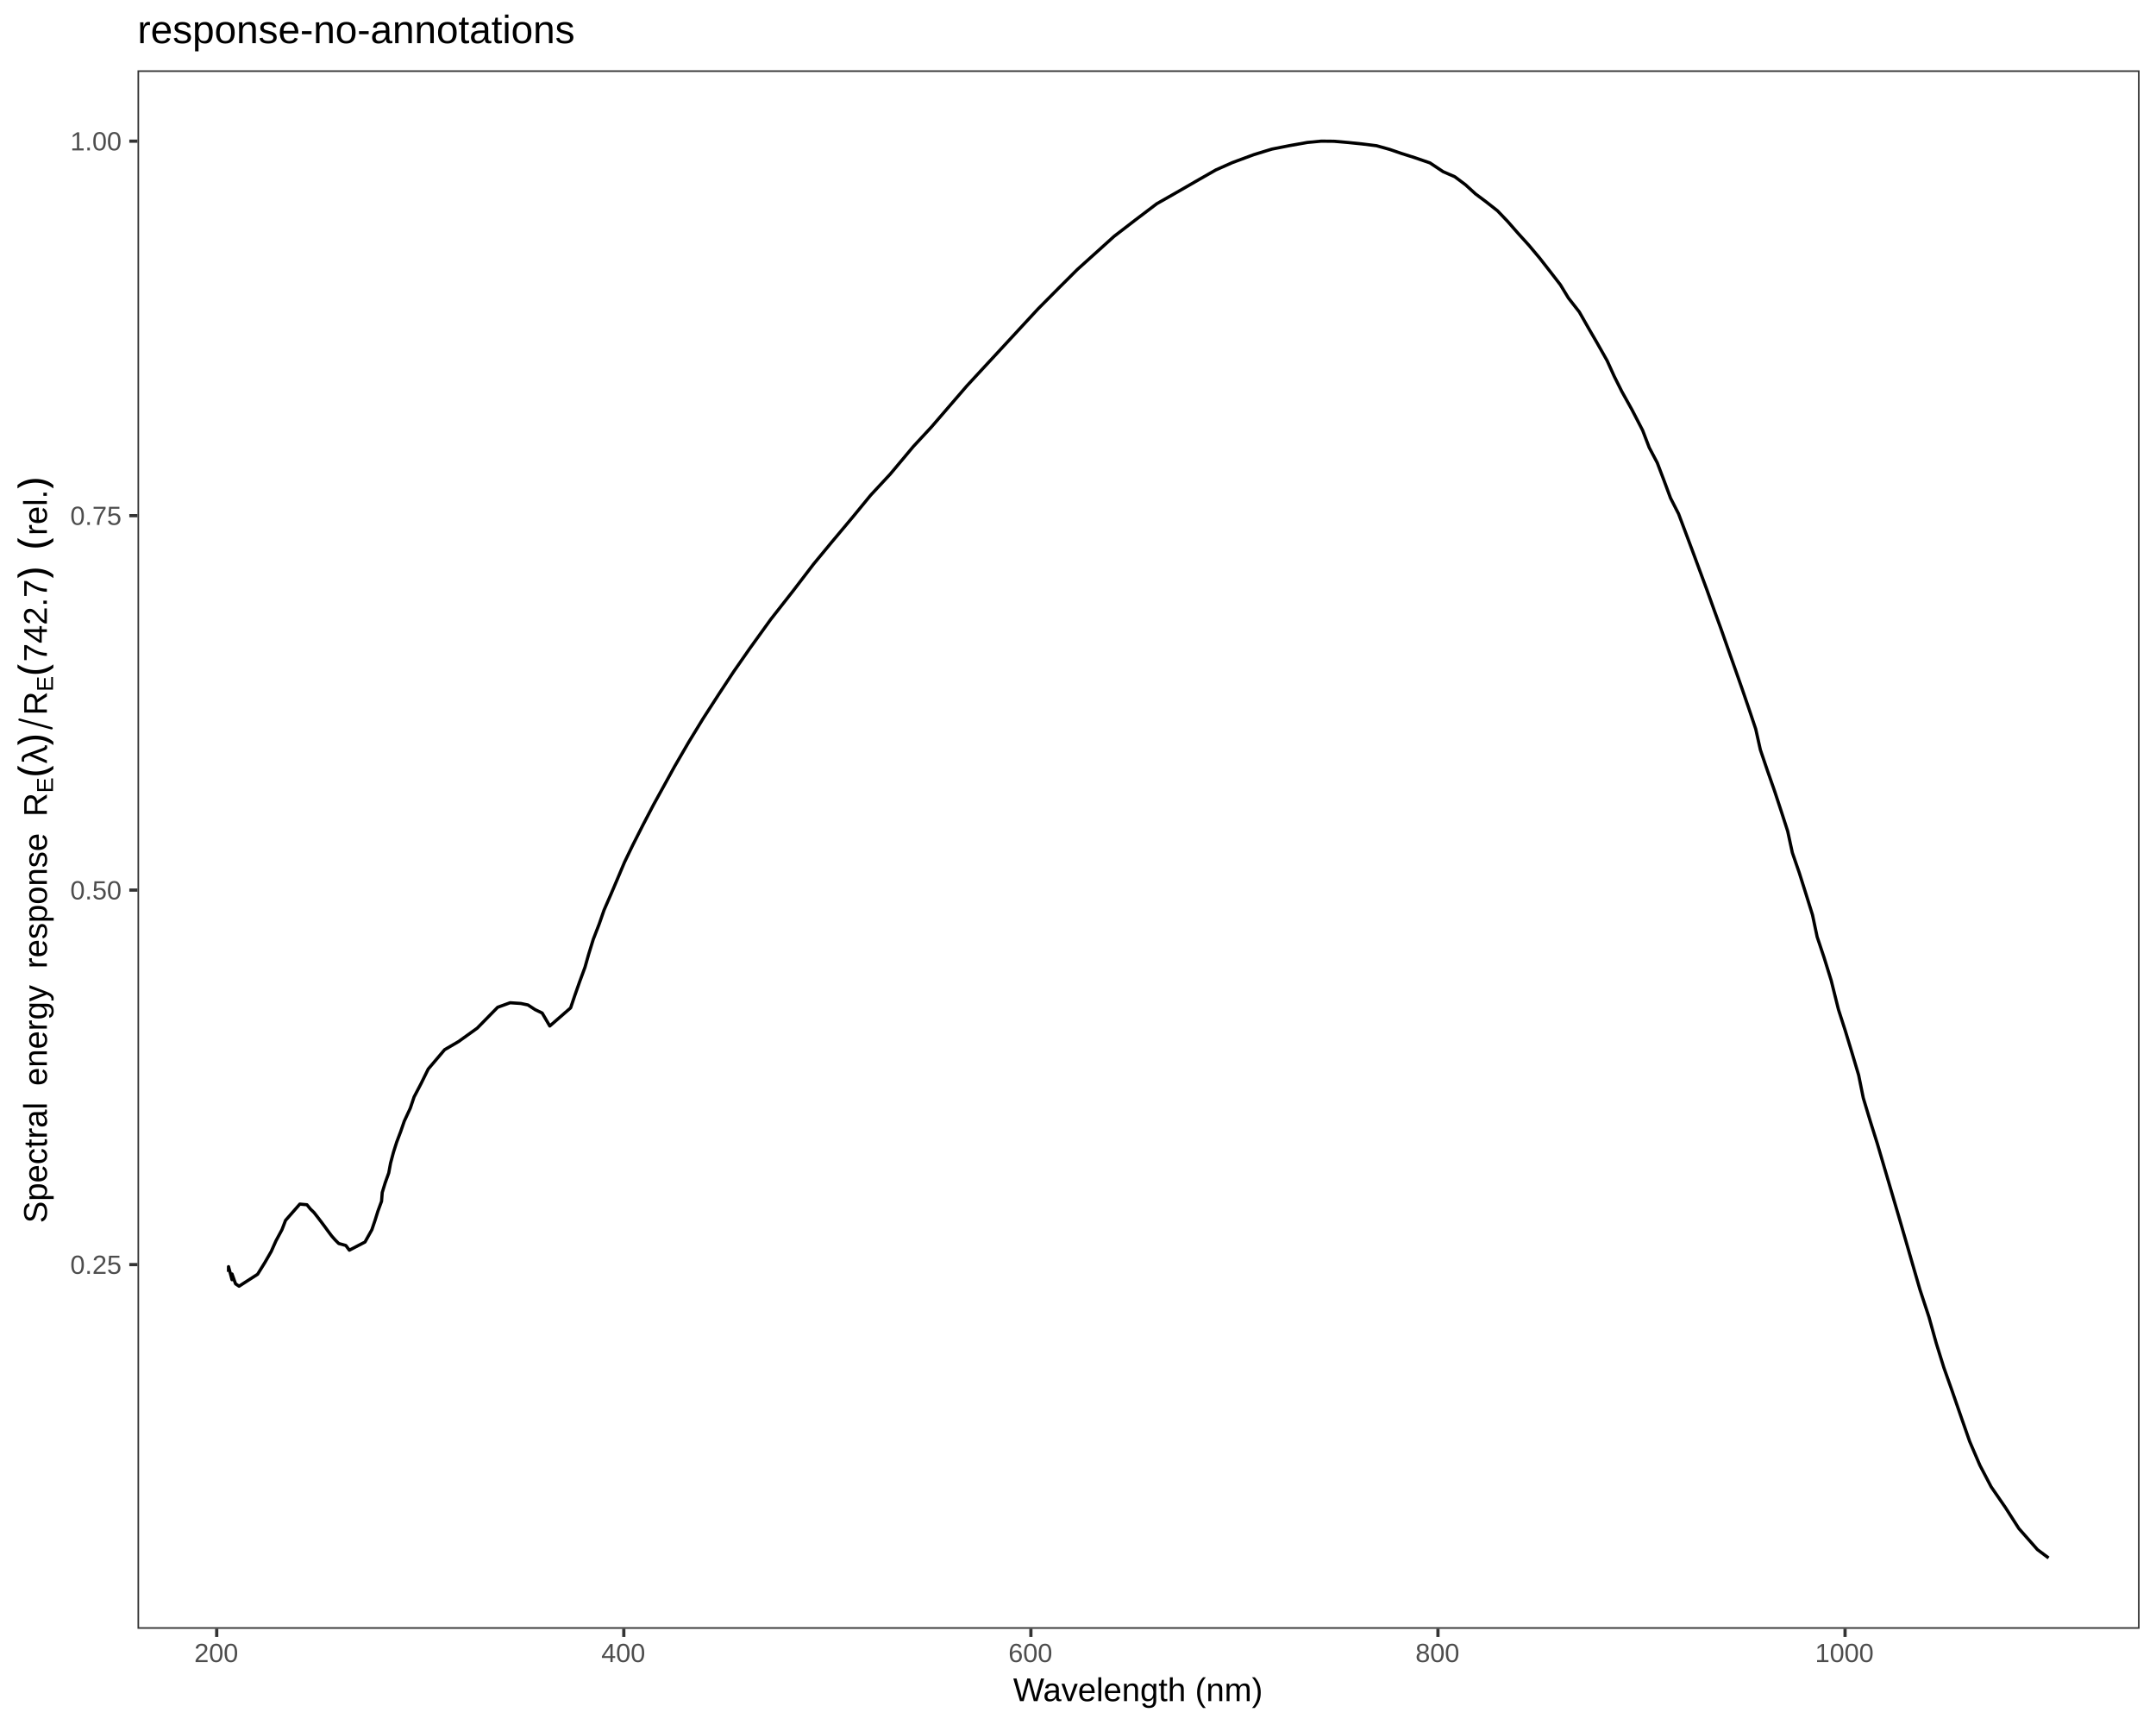
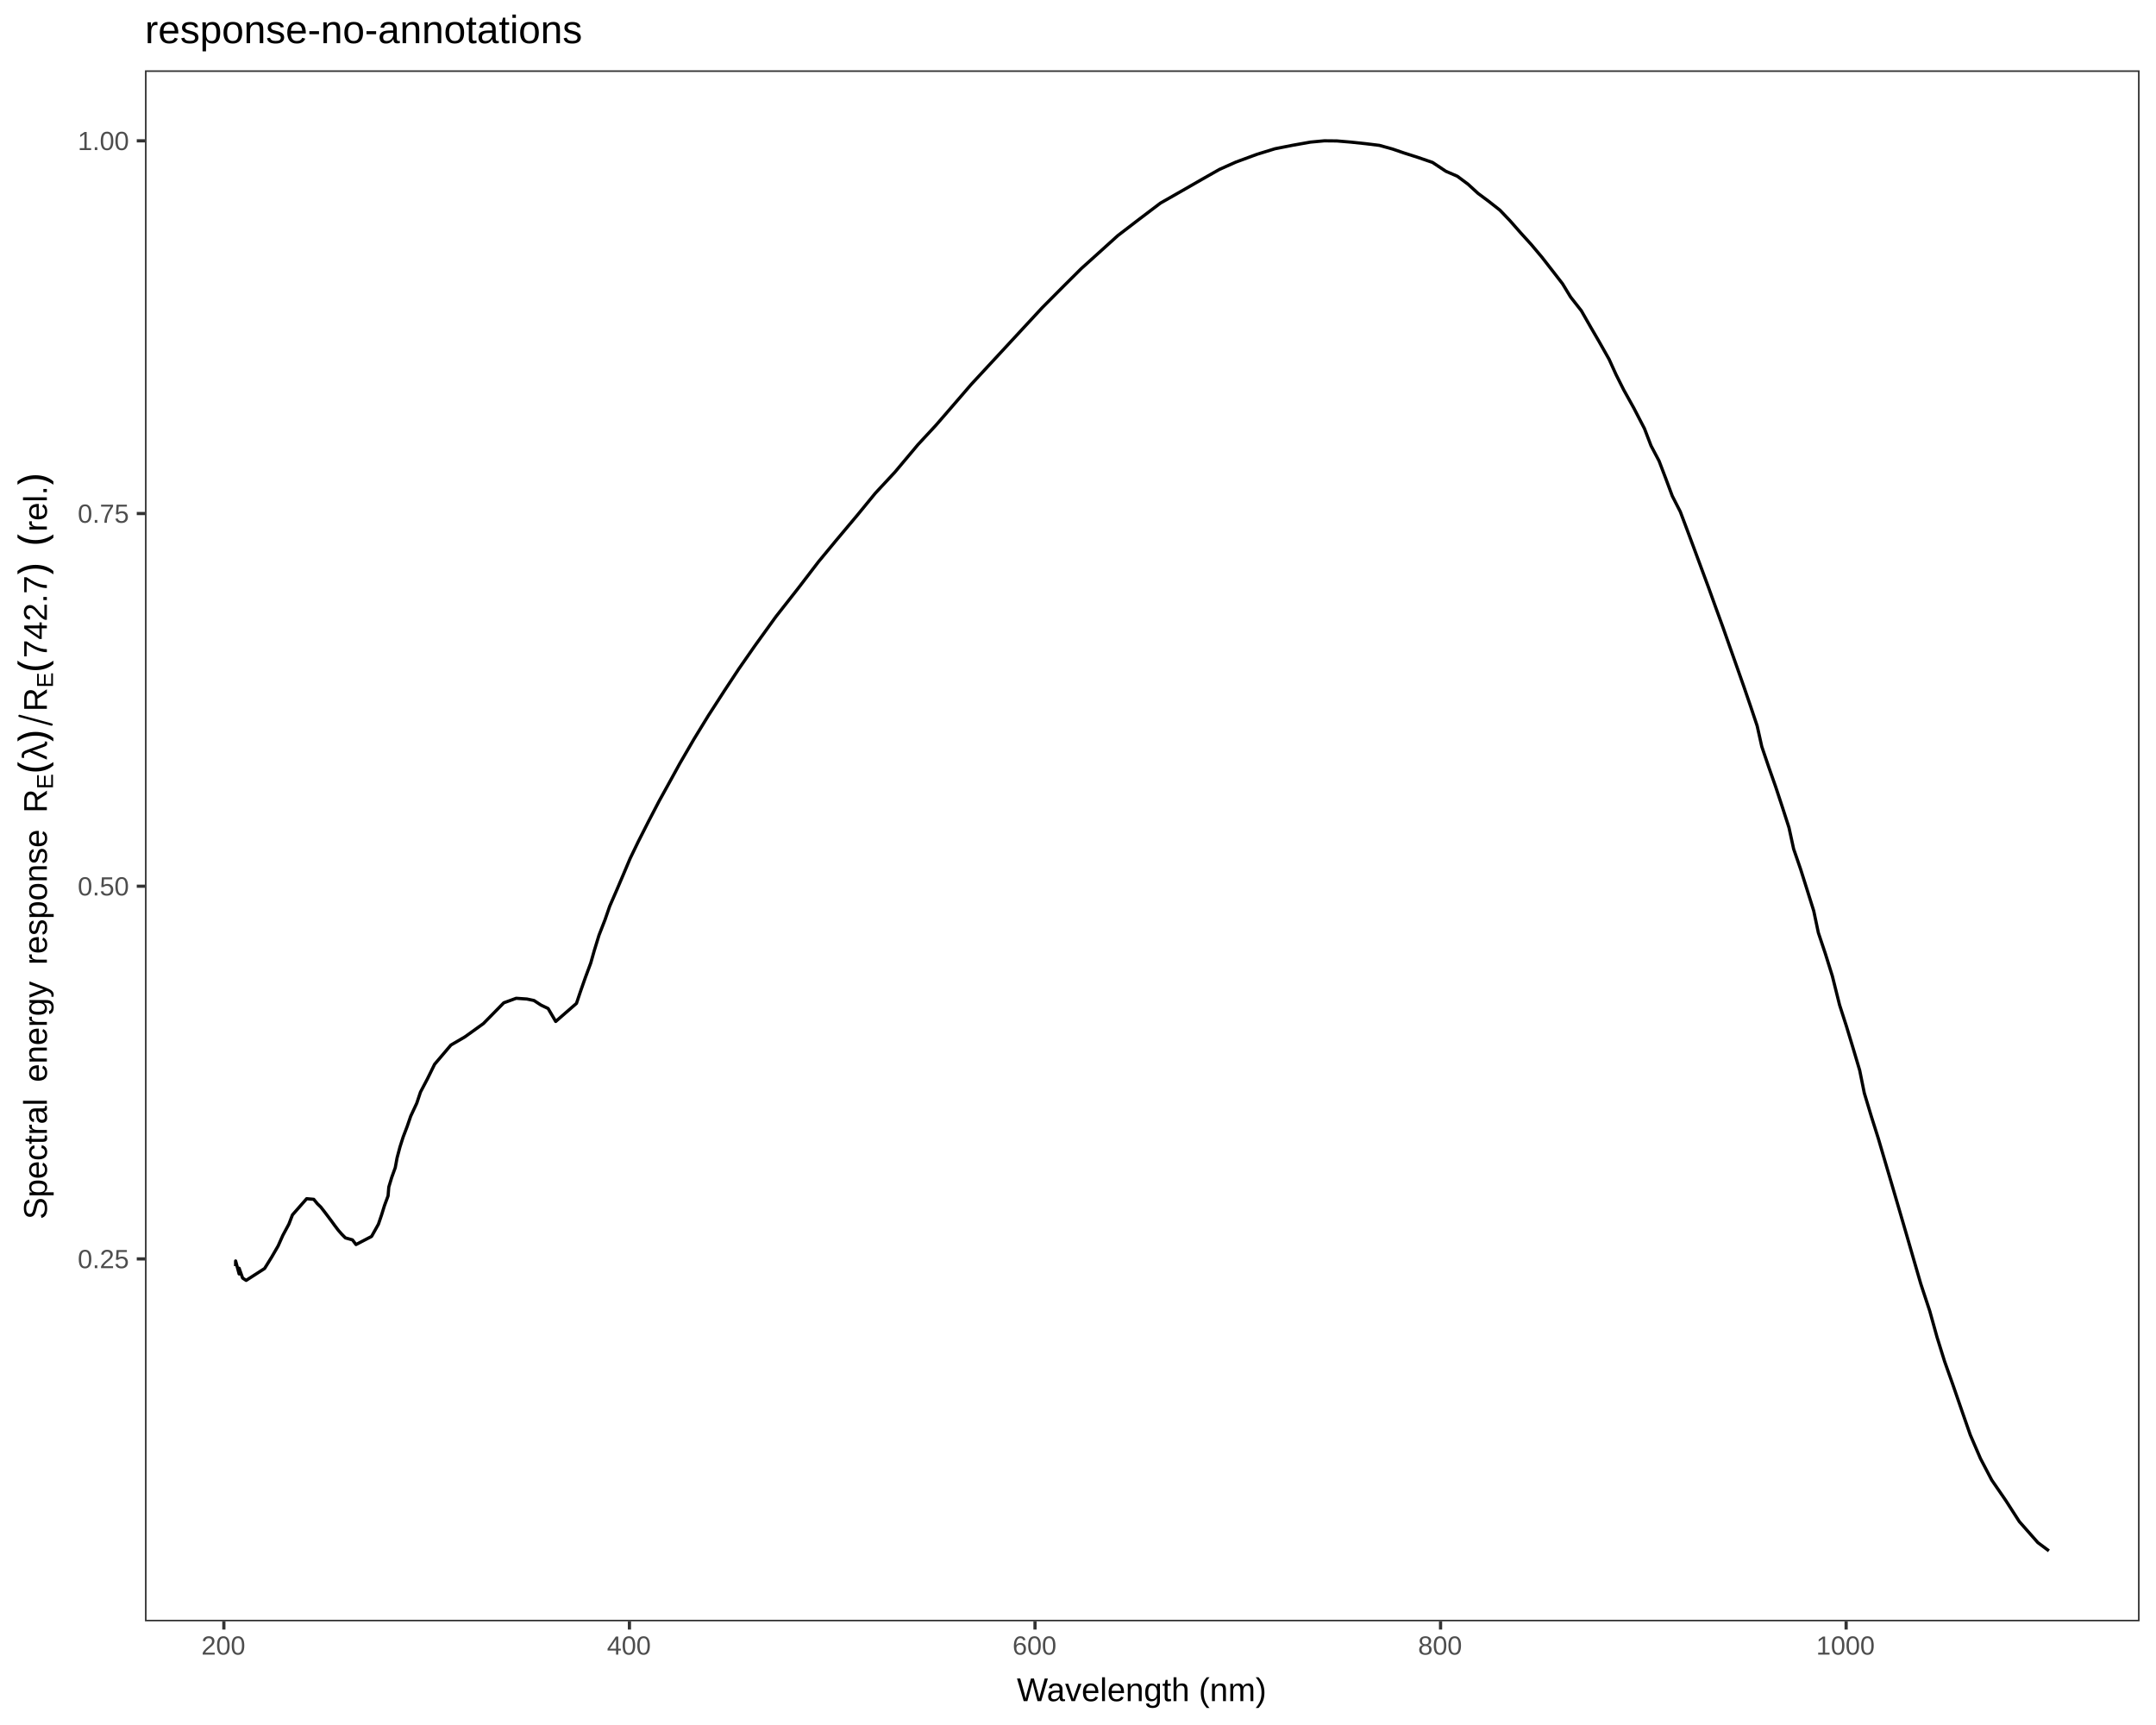
<svg xmlns="http://www.w3.org/2000/svg" viewBox="0 0 720.00 576.00">
  <defs>
    <style type="text/css">
    line, polyline, path, rect, circle {
      fill: none;
      stroke: #000000;
      stroke-linecap: round;
      stroke-linejoin: round;
      stroke-miterlimit: 10.00;
    }
  </style>
  </defs>
  <rect width="100%" height="100%" style="stroke: none; fill: #FFFFFF;" />
  <rect x="0.00" y="0.00" width="720.00" height="576.00" style="stroke-width: 1.07; stroke: #FFFFFF; fill: #FFFFFF;" />
  <defs>
-     <clipPath id="cpNDUuOTIyNnw3MTQuNTIxfDU0My44NzV8MjMuNDc2Nw==">
-       <rect x="45.92" y="23.48" width="668.60" height="520.40" />
+     <clipPath id="cpNDguNDA3fDcxNC41MjF8NTQxLjM5MXwyMy40NzY3">
+       <rect x="48.41" y="23.48" width="666.11" height="517.91" />
    </clipPath>
  </defs>
-   <rect x="45.92" y="23.48" width="668.60" height="520.40" style="stroke-width: 1.07; stroke: none; fill: #FFFFFF;" clip-path="url(#cpNDUuOTIyNnw3MTQuNTIxfDU0My44NzV8MjMuNDc2Nw==)" />
-   <polyline points="76.31,424.69 76.32,422.96 77.48,427.31 77.49,425.40 78.66,428.69 79.84,429.48 86.03,425.49 88.41,421.65 90.57,417.90 92.14,414.37 94.16,410.61 95.36,407.50 100.13,402.06 102.50,402.28 103.68,403.72 104.86,404.87 106.04,406.38 107.22,407.93 108.40,409.51 109.58,411.13 110.75,412.69 111.93,414.03 113.12,415.22 115.49,415.88 116.67,417.45 121.89,414.73 124.18,410.64 125.24,407.51 126.22,404.37 127.42,401.12 127.65,398.18 128.63,394.98 129.83,391.64 130.43,388.38 131.41,384.72 132.47,381.38 133.81,377.85 135.01,374.37 137.03,370.02 138.28,366.29 140.62,361.82 143.01,356.96 148.48,350.51 153.13,347.79 159.36,343.32 166.20,336.34 170.36,334.83 173.94,335.07 176.32,335.57 178.69,337.12 181.06,338.26 182.24,340.28 183.60,342.60 190.56,336.54 191.99,332.31 193.56,327.85 195.35,323.00 196.55,318.76 198.12,313.66 200.14,308.45 201.71,303.92 204.10,298.43 206.32,293.21 208.56,287.90 211.27,282.28 214.71,275.49 218.27,268.67 221.83,262.21 225.23,256.02 230.00,247.80 234.77,239.99 240.20,231.57 244.96,224.34 250.30,216.66 257.39,206.82 264.89,197.26 271.70,188.35 277.66,181.14 284.80,172.62 290.76,165.35 297.28,158.33 305.04,149.06 311.00,142.64 316.95,135.74 322.90,128.84 328.85,122.40 334.81,115.96 340.76,109.52 346.71,103.09 353.61,96.14 359.80,89.97 365.75,84.61 372.04,78.93 379.17,73.44 386.31,68.03 393.16,64.13 400.29,60.02 406.08,56.72 411.58,54.28 418.71,51.64 424.70,49.80 430.65,48.62 436.59,47.57 441.24,47.13 445.44,47.17 450.19,47.58 454.95,48.07 459.70,48.66 464.12,49.90 468.02,51.24 472.44,52.64 477.53,54.39 481.95,57.33 485.84,59.02 489.40,61.69 492.78,64.77 496.33,67.42 500.09,70.38 503.46,73.91 507.02,77.97 510.59,81.91 514.15,86.15 517.70,90.70 521.10,95.10 523.79,99.53 527.40,104.15 530.59,109.75 533.28,114.38 536.70,120.43 539.04,125.59 541.59,130.69 545.00,136.82 548.56,143.70 550.76,149.45 553.45,154.54 555.68,160.40 557.87,166.30 560.56,171.57 562.93,177.87 565.31,184.22 567.68,190.64 570.06,197.06 572.42,203.65 574.80,210.18 577.16,216.89 579.53,223.60 581.90,230.36 584.13,236.88 586.33,243.44 587.88,250.37 590.25,257.35 592.57,263.97 594.80,270.73 597.00,277.55 598.55,284.70 600.88,291.46 603.10,298.49 605.29,305.51 606.84,312.83 609.17,319.79 611.53,327.38 613.95,337.08 616.27,344.28 618.50,351.62 620.70,359.01 622.25,366.64 624.62,374.51 626.95,381.91 629.31,389.94 631.68,397.98 634.06,406.07 636.43,414.23 638.80,422.44 641.18,430.65 644.18,439.77 646.63,448.57 649.15,456.66 651.84,464.24 655.09,473.63 657.78,481.34 661.19,489.28 664.95,496.47 669.71,503.38 674.20,510.39 680.40,517.43 684.13,520.22 " style="stroke-width: 1.07; stroke-linecap: butt;" clip-path="url(#cpNDUuOTIyNnw3MTQuNTIxfDU0My44NzV8MjMuNDc2Nw==)" />
-   <rect x="45.92" y="23.48" width="668.60" height="520.40" style="stroke-width: 1.07; stroke: #333333;" clip-path="url(#cpNDUuOTIyNnw3MTQuNTIxfDU0My44NzV8MjMuNDc2Nw==)" />
+   <rect x="48.41" y="23.48" width="666.11" height="517.91" style="stroke-width: 1.07; stroke: none; fill: #FFFFFF;" clip-path="url(#cpNDguNDA3fDcxNC41MjF8NTQxLjM5MXwyMy40NzY3)" />
+   <polyline points="78.68,422.78 78.69,421.05 79.85,425.38 79.86,423.48 81.02,426.76 82.20,427.54 88.36,423.57 90.73,419.75 92.89,416.02 94.45,412.51 96.47,408.76 97.66,405.67 102.41,400.26 104.78,400.47 105.95,401.90 107.13,403.05 108.30,404.55 109.47,406.09 110.65,407.67 111.82,409.27 113.00,410.83 114.17,412.16 115.35,413.35 117.71,414.01 118.89,415.57 124.09,412.86 126.37,408.79 127.43,405.67 128.40,402.55 129.60,399.31 129.84,396.39 130.80,393.20 132.00,389.89 132.60,386.64 133.57,382.99 134.63,379.67 135.97,376.16 137.16,372.70 139.18,368.37 140.42,364.66 142.76,360.21 145.14,355.37 150.59,348.95 155.22,346.25 161.43,341.79 168.24,334.85 172.38,333.34 175.95,333.58 178.32,334.08 180.68,335.62 183.04,336.75 184.22,338.76 185.58,341.08 192.51,335.05 193.93,330.84 195.49,326.40 197.28,321.57 198.48,317.35 200.04,312.28 202.06,307.09 203.62,302.58 206.00,297.12 208.21,291.92 210.44,286.64 213.14,281.05 216.57,274.29 220.11,267.50 223.66,261.07 227.04,254.91 231.80,246.72 236.55,238.96 241.96,230.58 246.71,223.38 252.02,215.74 259.09,205.94 266.56,196.43 273.35,187.56 279.28,180.39 286.40,171.91 292.33,164.67 298.83,157.68 306.56,148.46 312.49,142.07 318.43,135.21 324.36,128.33 330.29,121.93 336.22,115.52 342.15,109.11 348.08,102.71 354.96,95.79 361.12,89.66 367.05,84.32 373.31,78.66 380.42,73.21 387.53,67.82 394.35,63.93 401.46,59.85 407.23,56.57 412.70,54.13 419.81,51.51 425.78,49.67 431.70,48.50 437.62,47.45 442.26,47.02 446.44,47.06 451.18,47.46 455.91,47.96 460.65,48.54 465.06,49.77 468.94,51.10 473.34,52.50 478.41,54.24 482.81,57.17 486.69,58.85 490.24,61.50 493.60,64.58 497.14,67.21 500.89,70.16 504.24,73.67 507.79,77.71 511.35,81.63 514.90,85.85 518.43,90.38 521.82,94.76 524.49,99.16 528.09,103.76 531.27,109.33 533.95,113.94 537.36,119.97 539.69,125.10 542.24,130.18 545.63,136.28 549.18,143.13 551.37,148.85 554.05,153.92 556.27,159.74 558.46,165.62 561.14,170.86 563.50,177.13 565.86,183.46 568.22,189.84 570.59,196.23 572.95,202.79 575.32,209.29 577.67,215.96 580.03,222.64 582.40,229.38 584.62,235.86 586.81,242.39 588.35,249.29 590.71,256.24 593.02,262.82 595.24,269.55 597.43,276.34 598.98,283.45 601.30,290.18 603.51,297.18 605.70,304.16 607.24,311.45 609.56,318.38 611.92,325.93 614.33,335.58 616.64,342.74 618.86,350.05 621.05,357.41 622.59,365.00 624.95,372.83 627.28,380.19 629.63,388.19 631.99,396.19 634.35,404.25 636.72,412.36 639.08,420.53 641.45,428.70 644.45,437.78 646.89,446.54 649.40,454.59 652.08,462.13 655.31,471.48 657.99,479.16 661.39,487.05 665.14,494.21 669.87,501.09 674.35,508.07 680.53,515.08 684.24,517.85 " style="stroke-width: 1.07; stroke-linecap: butt;" clip-path="url(#cpNDguNDA3fDcxNC41MjF8NTQxLjM5MXwyMy40NzY3)" />
+   <rect x="48.41" y="23.48" width="666.11" height="517.91" style="stroke-width: 1.07; stroke: #333333;" clip-path="url(#cpNDguNDA3fDcxNC41MjF8NTQxLjM5MXwyMy40NzY3)" />
  <defs>
    <clipPath id="cpMHw3MjB8NTc2fDA=">
      <rect x="0.00" y="0.00" width="720.00" height="576.00" />
    </clipPath>
  </defs>
  <g clip-path="url(#cpMHw3MjB8NTc2fDA=)">
-     <text x="23.47" y="425.36" style="font-size: 8.80px; fill: #4D4D4D; font-family: Liberation Sans;" textLength="17.52px" lengthAdjust="spacingAndGlyphs">0.25</text>
-   </g>
-   <g clip-path="url(#cpMHw3MjB8NTc2fDA=)">
-     <text x="23.47" y="300.32" style="font-size: 8.80px; fill: #4D4D4D; font-family: Liberation Sans;" textLength="17.52px" lengthAdjust="spacingAndGlyphs">0.50</text>
-   </g>
-   <g clip-path="url(#cpMHw3MjB8NTc2fDA=)">
-     <text x="23.47" y="175.27" style="font-size: 8.80px; fill: #4D4D4D; font-family: Liberation Sans;" textLength="17.52px" lengthAdjust="spacingAndGlyphs">0.75</text>
-   </g>
-   <g clip-path="url(#cpMHw3MjB8NTc2fDA=)">
-     <text x="23.47" y="50.22" style="font-size: 8.80px; fill: #4D4D4D; font-family: Liberation Sans;" textLength="17.52px" lengthAdjust="spacingAndGlyphs">1.00</text>
-   </g>
-   <polyline points="43.18,422.27 45.92,422.27 " style="stroke-width: 1.07; stroke: #333333; stroke-linecap: butt;" clip-path="url(#cpMHw3MjB8NTc2fDA=)" />
-   <polyline points="43.18,297.22 45.92,297.22 " style="stroke-width: 1.07; stroke: #333333; stroke-linecap: butt;" clip-path="url(#cpMHw3MjB8NTc2fDA=)" />
-   <polyline points="43.18,172.18 45.92,172.18 " style="stroke-width: 1.07; stroke: #333333; stroke-linecap: butt;" clip-path="url(#cpMHw3MjB8NTc2fDA=)" />
-   <polyline points="43.18,47.13 45.92,47.13 " style="stroke-width: 1.07; stroke: #333333; stroke-linecap: butt;" clip-path="url(#cpMHw3MjB8NTc2fDA=)" />
-   <polyline points="72.37,546.61 72.37,543.88 " style="stroke-width: 1.07; stroke: #333333; stroke-linecap: butt;" clip-path="url(#cpMHw3MjB8NTc2fDA=)" />
-   <polyline points="208.32,546.61 208.32,543.88 " style="stroke-width: 1.07; stroke: #333333; stroke-linecap: butt;" clip-path="url(#cpMHw3MjB8NTc2fDA=)" />
-   <polyline points="344.27,546.61 344.27,543.88 " style="stroke-width: 1.07; stroke: #333333; stroke-linecap: butt;" clip-path="url(#cpMHw3MjB8NTc2fDA=)" />
-   <polyline points="480.21,546.61 480.21,543.88 " style="stroke-width: 1.07; stroke: #333333; stroke-linecap: butt;" clip-path="url(#cpMHw3MjB8NTc2fDA=)" />
-   <polyline points="616.16,546.61 616.16,543.88 " style="stroke-width: 1.07; stroke: #333333; stroke-linecap: butt;" clip-path="url(#cpMHw3MjB8NTc2fDA=)" />
-   <g clip-path="url(#cpMHw3MjB8NTc2fDA=)">
-     <text x="64.87" y="554.99" style="font-size: 8.80px; fill: #4D4D4D; font-family: Liberation Sans;" textLength="15.02px" lengthAdjust="spacingAndGlyphs">200</text>
-   </g>
-   <g clip-path="url(#cpMHw3MjB8NTc2fDA=)">
-     <text x="200.81" y="554.99" style="font-size: 8.80px; fill: #4D4D4D; font-family: Liberation Sans;" textLength="15.02px" lengthAdjust="spacingAndGlyphs">400</text>
-   </g>
-   <g clip-path="url(#cpMHw3MjB8NTc2fDA=)">
-     <text x="336.76" y="554.99" style="font-size: 8.80px; fill: #4D4D4D; font-family: Liberation Sans;" textLength="15.02px" lengthAdjust="spacingAndGlyphs">600</text>
-   </g>
-   <g clip-path="url(#cpMHw3MjB8NTc2fDA=)">
-     <text x="472.70" y="554.99" style="font-size: 8.80px; fill: #4D4D4D; font-family: Liberation Sans;" textLength="15.02px" lengthAdjust="spacingAndGlyphs">800</text>
-   </g>
-   <g clip-path="url(#cpMHw3MjB8NTc2fDA=)">
-     <text x="606.15" y="554.99" style="font-size: 8.80px; fill: #4D4D4D; font-family: Liberation Sans;" textLength="20.02px" lengthAdjust="spacingAndGlyphs">1000</text>
-   </g>
-   <g clip-path="url(#cpMHw3MjB8NTc2fDA=)">
-     <text x="338.35" y="568.04" style="font-size: 11.00px; font-family: Liberation Sans;" textLength="83.75px" lengthAdjust="spacingAndGlyphs">Wavelength (nm)</text>
-   </g>
-   <g clip-path="url(#cpMHw3MjB8NTc2fDA=)">
-     <text transform="translate(15.65,408.42) rotate(-90)" style="font-size: 11.00px; font-family: Liberation Sans;" textLength="7.34px" lengthAdjust="spacingAndGlyphs">S</text>
-   </g>
-   <g clip-path="url(#cpMHw3MjB8NTc2fDA=)">
-     <text transform="translate(15.65,401.09) rotate(-90)" style="font-size: 11.00px; font-family: Liberation Sans;" textLength="6.12px" lengthAdjust="spacingAndGlyphs">p</text>
-   </g>
-   <g clip-path="url(#cpMHw3MjB8NTc2fDA=)">
-     <text transform="translate(15.65,394.97) rotate(-90)" style="font-size: 11.00px; font-family: Liberation Sans;" textLength="6.12px" lengthAdjust="spacingAndGlyphs">e</text>
-   </g>
-   <g clip-path="url(#cpMHw3MjB8NTc2fDA=)">
-     <text transform="translate(15.65,388.85) rotate(-90)" style="font-size: 11.00px; font-family: Liberation Sans;" textLength="5.50px" lengthAdjust="spacingAndGlyphs">c</text>
-   </g>
-   <g clip-path="url(#cpMHw3MjB8NTc2fDA=)">
-     <text transform="translate(15.65,383.35) rotate(-90)" style="font-size: 11.00px; font-family: Liberation Sans;" textLength="3.06px" lengthAdjust="spacingAndGlyphs">t</text>
-   </g>
-   <g clip-path="url(#cpMHw3MjB8NTc2fDA=)">
-     <text transform="translate(15.65,380.29) rotate(-90)" style="font-size: 11.00px; font-family: Liberation Sans;" textLength="3.66px" lengthAdjust="spacingAndGlyphs">r</text>
-   </g>
-   <g clip-path="url(#cpMHw3MjB8NTc2fDA=)">
-     <text transform="translate(15.65,376.63) rotate(-90)" style="font-size: 11.00px; font-family: Liberation Sans;" textLength="6.12px" lengthAdjust="spacingAndGlyphs">a</text>
-   </g>
-   <g clip-path="url(#cpMHw3MjB8NTc2fDA=)">
-     <text transform="translate(15.65,370.51) rotate(-90)" style="font-size: 11.00px; font-family: Liberation Sans;" textLength="2.44px" lengthAdjust="spacingAndGlyphs">l</text>
-   </g>
-   <g clip-path="url(#cpMHw3MjB8NTc2fDA=)">
-     <text transform="translate(15.65,368.07) rotate(-90)" style="font-size: 11.00px; font-family: Symbola;" textLength="2.75px" lengthAdjust="spacingAndGlyphs"> </text>
-   </g>
-   <g clip-path="url(#cpMHw3MjB8NTc2fDA=)">
-     <text transform="translate(15.65,365.32) rotate(-90)" style="font-size: 11.00px; font-family: Symbola;" textLength="2.75px" lengthAdjust="spacingAndGlyphs"> </text>
-   </g>
-   <g clip-path="url(#cpMHw3MjB8NTc2fDA=)">
-     <text transform="translate(15.65,362.57) rotate(-90)" style="font-size: 11.00px; font-family: Liberation Sans;" textLength="6.12px" lengthAdjust="spacingAndGlyphs">e</text>
-   </g>
-   <g clip-path="url(#cpMHw3MjB8NTc2fDA=)">
-     <text transform="translate(15.65,356.45) rotate(-90)" style="font-size: 11.00px; font-family: Liberation Sans;" textLength="6.12px" lengthAdjust="spacingAndGlyphs">n</text>
-   </g>
-   <g clip-path="url(#cpMHw3MjB8NTc2fDA=)">
-     <text transform="translate(15.65,350.33) rotate(-90)" style="font-size: 11.00px; font-family: Liberation Sans;" textLength="6.12px" lengthAdjust="spacingAndGlyphs">e</text>
-   </g>
-   <g clip-path="url(#cpMHw3MjB8NTc2fDA=)">
-     <text transform="translate(15.65,344.22) rotate(-90)" style="font-size: 11.00px; font-family: Liberation Sans;" textLength="3.66px" lengthAdjust="spacingAndGlyphs">r</text>
-   </g>
-   <g clip-path="url(#cpMHw3MjB8NTc2fDA=)">
-     <text transform="translate(15.65,340.55) rotate(-90)" style="font-size: 11.00px; font-family: Liberation Sans;" textLength="6.12px" lengthAdjust="spacingAndGlyphs">g</text>
-   </g>
-   <g clip-path="url(#cpMHw3MjB8NTc2fDA=)">
-     <text transform="translate(15.65,334.44) rotate(-90)" style="font-size: 11.00px; font-family: Liberation Sans;" textLength="5.50px" lengthAdjust="spacingAndGlyphs">y</text>
-   </g>
-   <g clip-path="url(#cpMHw3MjB8NTc2fDA=)">
-     <text transform="translate(15.65,328.94) rotate(-90)" style="font-size: 11.00px; font-family: Symbola;" textLength="2.75px" lengthAdjust="spacingAndGlyphs"> </text>
-   </g>
-   <g clip-path="url(#cpMHw3MjB8NTc2fDA=)">
-     <text transform="translate(15.65,326.19) rotate(-90)" style="font-size: 11.00px; font-family: Symbola;" textLength="2.75px" lengthAdjust="spacingAndGlyphs"> </text>
-   </g>
-   <g clip-path="url(#cpMHw3MjB8NTc2fDA=)">
-     <text transform="translate(15.65,323.44) rotate(-90)" style="font-size: 11.00px; font-family: Liberation Sans;" textLength="3.66px" lengthAdjust="spacingAndGlyphs">r</text>
-   </g>
-   <g clip-path="url(#cpMHw3MjB8NTc2fDA=)">
-     <text transform="translate(15.65,319.77) rotate(-90)" style="font-size: 11.00px; font-family: Liberation Sans;" textLength="6.12px" lengthAdjust="spacingAndGlyphs">e</text>
-   </g>
-   <g clip-path="url(#cpMHw3MjB8NTc2fDA=)">
-     <text transform="translate(15.65,313.65) rotate(-90)" style="font-size: 11.00px; font-family: Liberation Sans;" textLength="5.50px" lengthAdjust="spacingAndGlyphs">s</text>
-   </g>
-   <g clip-path="url(#cpMHw3MjB8NTc2fDA=)">
-     <text transform="translate(15.65,308.15) rotate(-90)" style="font-size: 11.00px; font-family: Liberation Sans;" textLength="6.12px" lengthAdjust="spacingAndGlyphs">p</text>
-   </g>
-   <g clip-path="url(#cpMHw3MjB8NTc2fDA=)">
-     <text transform="translate(15.65,302.04) rotate(-90)" style="font-size: 11.00px; font-family: Liberation Sans;" textLength="6.12px" lengthAdjust="spacingAndGlyphs">o</text>
-   </g>
-   <g clip-path="url(#cpMHw3MjB8NTc2fDA=)">
-     <text transform="translate(15.65,295.92) rotate(-90)" style="font-size: 11.00px; font-family: Liberation Sans;" textLength="6.12px" lengthAdjust="spacingAndGlyphs">n</text>
-   </g>
-   <g clip-path="url(#cpMHw3MjB8NTc2fDA=)">
-     <text transform="translate(15.65,289.80) rotate(-90)" style="font-size: 11.00px; font-family: Liberation Sans;" textLength="5.50px" lengthAdjust="spacingAndGlyphs">s</text>
-   </g>
-   <g clip-path="url(#cpMHw3MjB8NTc2fDA=)">
-     <text transform="translate(15.65,284.30) rotate(-90)" style="font-size: 11.00px; font-family: Liberation Sans;" textLength="6.12px" lengthAdjust="spacingAndGlyphs">e</text>
-   </g>
-   <g clip-path="url(#cpMHw3MjB8NTc2fDA=)">
-     <text transform="translate(15.65,278.18) rotate(-90)" style="font-size: 11.00px; font-family: Symbola;" textLength="2.75px" lengthAdjust="spacingAndGlyphs"> </text>
-   </g>
-   <g clip-path="url(#cpMHw3MjB8NTc2fDA=)">
-     <text transform="translate(15.65,275.43) rotate(-90)" style="font-size: 11.00px; font-family: Symbola;" textLength="2.75px" lengthAdjust="spacingAndGlyphs"> </text>
-   </g>
-   <g clip-path="url(#cpMHw3MjB8NTc2fDA=)">
-     <text transform="translate(15.65,272.68) rotate(-90)" style="font-size: 11.00px; font-family: Liberation Sans;" textLength="7.94px" lengthAdjust="spacingAndGlyphs">R</text>
-   </g>
-   <g clip-path="url(#cpMHw3MjB8NTc2fDA=)">
-     <text transform="translate(17.69,264.74) rotate(-90)" style="font-size: 7.70px; font-family: Liberation Sans;" textLength="5.34px" lengthAdjust="spacingAndGlyphs">E</text>
-   </g>
-   <g clip-path="url(#cpMHw3MjB8NTc2fDA=)">
-     <text transform="translate(15.65,259.40) rotate(-90)" style="font-size: 13.75px; font-family: Symbola;" textLength="4.58px" lengthAdjust="spacingAndGlyphs">(</text>
-   </g>
-   <g clip-path="url(#cpMHw3MjB8NTc2fDA=)">
-     <text transform="translate(15.65,254.83) rotate(-90)" style="font-size: 11.00px; font-family: Symbola;" textLength="5.60px" lengthAdjust="spacingAndGlyphs">λ</text>
-   </g>
-   <g clip-path="url(#cpMHw3MjB8NTc2fDA=)">
-     <text transform="translate(15.65,249.22) rotate(-90)" style="font-size: 13.75px; font-family: Symbola;" textLength="4.58px" lengthAdjust="spacingAndGlyphs">)</text>
-   </g>
-   <polyline points="17.24,243.19 6.50,240.29 " style="stroke-width: 0.75;" clip-path="url(#cpMHw3MjB8NTc2fDA=)" />
-   <g clip-path="url(#cpMHw3MjB8NTc2fDA=)">
-     <text transform="translate(15.65,238.83) rotate(-90)" style="font-size: 11.00px; font-family: Liberation Sans;" textLength="7.94px" lengthAdjust="spacingAndGlyphs">R</text>
-   </g>
-   <g clip-path="url(#cpMHw3MjB8NTc2fDA=)">
-     <text transform="translate(17.69,230.89) rotate(-90)" style="font-size: 7.70px; font-family: Liberation Sans;" textLength="5.34px" lengthAdjust="spacingAndGlyphs">E</text>
-   </g>
-   <g clip-path="url(#cpMHw3MjB8NTc2fDA=)">
-     <text transform="translate(15.65,225.55) rotate(-90)" style="font-size: 13.75px; font-family: Symbola;" textLength="4.58px" lengthAdjust="spacingAndGlyphs">(</text>
-   </g>
-   <g clip-path="url(#cpMHw3MjB8NTc2fDA=)">
-     <text transform="translate(15.65,220.97) rotate(-90)" style="font-size: 11.00px; font-family: Liberation Sans;" textLength="27.53px" lengthAdjust="spacingAndGlyphs">742.7</text>
-   </g>
-   <g clip-path="url(#cpMHw3MjB8NTc2fDA=)">
-     <text transform="translate(15.65,193.45) rotate(-90)" style="font-size: 13.75px; font-family: Symbola;" textLength="4.58px" lengthAdjust="spacingAndGlyphs">)</text>
-   </g>
-   <g clip-path="url(#cpMHw3MjB8NTc2fDA=)">
-     <text transform="translate(15.65,188.87) rotate(-90)" style="font-size: 11.00px; font-family: Symbola;" textLength="2.75px" lengthAdjust="spacingAndGlyphs"> </text>
-   </g>
-   <g clip-path="url(#cpMHw3MjB8NTc2fDA=)">
-     <text transform="translate(15.65,186.12) rotate(-90)" style="font-size: 11.00px; font-family: Symbola;" textLength="2.75px" lengthAdjust="spacingAndGlyphs"> </text>
-   </g>
-   <g clip-path="url(#cpMHw3MjB8NTc2fDA=)">
-     <text transform="translate(15.65,183.37) rotate(-90)" style="font-size: 13.75px; font-family: Symbola;" textLength="4.58px" lengthAdjust="spacingAndGlyphs">(</text>
-   </g>
-   <g clip-path="url(#cpMHw3MjB8NTc2fDA=)">
-     <text transform="translate(15.65,178.79) rotate(-90)" style="font-size: 11.00px; font-family: Liberation Sans;" textLength="15.28px" lengthAdjust="spacingAndGlyphs">rel.</text>
-   </g>
-   <g clip-path="url(#cpMHw3MjB8NTc2fDA=)">
-     <text transform="translate(15.65,163.51) rotate(-90)" style="font-size: 13.75px; font-family: Symbola;" textLength="4.58px" lengthAdjust="spacingAndGlyphs">)</text>
-   </g>
-   <g clip-path="url(#cpMHw3MjB8NTc2fDA=)">
-     <text x="45.92" y="14.42" style="font-size: 13.20px; font-family: Liberation Sans;" textLength="143.82px" lengthAdjust="spacingAndGlyphs">response-no-annotations</text>
+     <text x="25.96" y="423.46" style="font-size: 8.80px; fill: #4D4D4D; font-family: Liberation Sans;" textLength="17.52px" lengthAdjust="spacingAndGlyphs">0.25</text>
+   </g>
+   <g clip-path="url(#cpMHw3MjB8NTc2fDA=)">
+     <text x="25.96" y="299.01" style="font-size: 8.80px; fill: #4D4D4D; font-family: Liberation Sans;" textLength="17.52px" lengthAdjust="spacingAndGlyphs">0.50</text>
+   </g>
+   <g clip-path="url(#cpMHw3MjB8NTc2fDA=)">
+     <text x="25.96" y="174.56" style="font-size: 8.80px; fill: #4D4D4D; font-family: Liberation Sans;" textLength="17.52px" lengthAdjust="spacingAndGlyphs">0.75</text>
+   </g>
+   <g clip-path="url(#cpMHw3MjB8NTc2fDA=)">
+     <text x="25.96" y="50.11" style="font-size: 8.80px; fill: #4D4D4D; font-family: Liberation Sans;" textLength="17.52px" lengthAdjust="spacingAndGlyphs">1.00</text>
+   </g>
+   <polyline points="45.67,420.37 48.41,420.37 " style="stroke-width: 1.07; stroke: #333333; stroke-linecap: butt;" clip-path="url(#cpMHw3MjB8NTc2fDA=)" />
+   <polyline points="45.67,295.92 48.41,295.92 " style="stroke-width: 1.07; stroke: #333333; stroke-linecap: butt;" clip-path="url(#cpMHw3MjB8NTc2fDA=)" />
+   <polyline points="45.67,171.47 48.41,171.47 " style="stroke-width: 1.07; stroke: #333333; stroke-linecap: butt;" clip-path="url(#cpMHw3MjB8NTc2fDA=)" />
+   <polyline points="45.67,47.02 48.41,47.02 " style="stroke-width: 1.07; stroke: #333333; stroke-linecap: butt;" clip-path="url(#cpMHw3MjB8NTc2fDA=)" />
+   <polyline points="74.76,544.13 74.76,541.39 " style="stroke-width: 1.07; stroke: #333333; stroke-linecap: butt;" clip-path="url(#cpMHw3MjB8NTc2fDA=)" />
+   <polyline points="210.20,544.13 210.20,541.39 " style="stroke-width: 1.07; stroke: #333333; stroke-linecap: butt;" clip-path="url(#cpMHw3MjB8NTc2fDA=)" />
+   <polyline points="345.64,544.13 345.64,541.39 " style="stroke-width: 1.07; stroke: #333333; stroke-linecap: butt;" clip-path="url(#cpMHw3MjB8NTc2fDA=)" />
+   <polyline points="481.08,544.13 481.08,541.39 " style="stroke-width: 1.07; stroke: #333333; stroke-linecap: butt;" clip-path="url(#cpMHw3MjB8NTc2fDA=)" />
+   <polyline points="616.52,544.13 616.52,541.39 " style="stroke-width: 1.07; stroke: #333333; stroke-linecap: butt;" clip-path="url(#cpMHw3MjB8NTc2fDA=)" />
+   <g clip-path="url(#cpMHw3MjB8NTc2fDA=)">
+     <text x="67.25" y="552.51" style="font-size: 8.80px; fill: #4D4D4D; font-family: Liberation Sans;" textLength="15.02px" lengthAdjust="spacingAndGlyphs">200</text>
+   </g>
+   <g clip-path="url(#cpMHw3MjB8NTc2fDA=)">
+     <text x="202.69" y="552.51" style="font-size: 8.80px; fill: #4D4D4D; font-family: Liberation Sans;" textLength="15.02px" lengthAdjust="spacingAndGlyphs">400</text>
+   </g>
+   <g clip-path="url(#cpMHw3MjB8NTc2fDA=)">
+     <text x="338.13" y="552.51" style="font-size: 8.80px; fill: #4D4D4D; font-family: Liberation Sans;" textLength="15.02px" lengthAdjust="spacingAndGlyphs">600</text>
+   </g>
+   <g clip-path="url(#cpMHw3MjB8NTc2fDA=)">
+     <text x="473.57" y="552.51" style="font-size: 8.80px; fill: #4D4D4D; font-family: Liberation Sans;" textLength="15.02px" lengthAdjust="spacingAndGlyphs">800</text>
+   </g>
+   <g clip-path="url(#cpMHw3MjB8NTc2fDA=)">
+     <text x="606.51" y="552.51" style="font-size: 8.80px; fill: #4D4D4D; font-family: Liberation Sans;" textLength="20.02px" lengthAdjust="spacingAndGlyphs">1000</text>
+   </g>
+   <g clip-path="url(#cpMHw3MjB8NTc2fDA=)">
+     <text x="339.59" y="568.04" style="font-size: 11.00px; font-family: Liberation Sans;" textLength="83.75px" lengthAdjust="spacingAndGlyphs">Wavelength (nm)</text>
+   </g>
+   <g clip-path="url(#cpMHw3MjB8NTc2fDA=)">
+     <text transform="translate(15.65,407.18) rotate(-90)" style="font-size: 11.00px; font-family: Liberation Sans;" textLength="7.34px" lengthAdjust="spacingAndGlyphs">S</text>
+   </g>
+   <g clip-path="url(#cpMHw3MjB8NTc2fDA=)">
+     <text transform="translate(15.65,399.84) rotate(-90)" style="font-size: 11.00px; font-family: Liberation Sans;" textLength="6.12px" lengthAdjust="spacingAndGlyphs">p</text>
+   </g>
+   <g clip-path="url(#cpMHw3MjB8NTc2fDA=)">
+     <text transform="translate(15.65,393.73) rotate(-90)" style="font-size: 11.00px; font-family: Liberation Sans;" textLength="6.12px" lengthAdjust="spacingAndGlyphs">e</text>
+   </g>
+   <g clip-path="url(#cpMHw3MjB8NTc2fDA=)">
+     <text transform="translate(15.65,387.61) rotate(-90)" style="font-size: 11.00px; font-family: Liberation Sans;" textLength="5.50px" lengthAdjust="spacingAndGlyphs">c</text>
+   </g>
+   <g clip-path="url(#cpMHw3MjB8NTc2fDA=)">
+     <text transform="translate(15.65,382.11) rotate(-90)" style="font-size: 11.00px; font-family: Liberation Sans;" textLength="3.06px" lengthAdjust="spacingAndGlyphs">t</text>
+   </g>
+   <g clip-path="url(#cpMHw3MjB8NTc2fDA=)">
+     <text transform="translate(15.65,379.05) rotate(-90)" style="font-size: 11.00px; font-family: Liberation Sans;" textLength="3.66px" lengthAdjust="spacingAndGlyphs">r</text>
+   </g>
+   <g clip-path="url(#cpMHw3MjB8NTc2fDA=)">
+     <text transform="translate(15.65,375.39) rotate(-90)" style="font-size: 11.00px; font-family: Liberation Sans;" textLength="6.12px" lengthAdjust="spacingAndGlyphs">a</text>
+   </g>
+   <g clip-path="url(#cpMHw3MjB8NTc2fDA=)">
+     <text transform="translate(15.65,369.27) rotate(-90)" style="font-size: 11.00px; font-family: Liberation Sans;" textLength="2.44px" lengthAdjust="spacingAndGlyphs">l</text>
+   </g>
+   <g clip-path="url(#cpMHw3MjB8NTc2fDA=)">
+     <text transform="translate(15.65,366.83) rotate(-90)" style="font-size: 11.00px; font-family: Symbola;" textLength="2.75px" lengthAdjust="spacingAndGlyphs"> </text>
+   </g>
+   <g clip-path="url(#cpMHw3MjB8NTc2fDA=)">
+     <text transform="translate(15.65,364.08) rotate(-90)" style="font-size: 11.00px; font-family: Symbola;" textLength="2.75px" lengthAdjust="spacingAndGlyphs"> </text>
+   </g>
+   <g clip-path="url(#cpMHw3MjB8NTc2fDA=)">
+     <text transform="translate(15.65,361.33) rotate(-90)" style="font-size: 11.00px; font-family: Liberation Sans;" textLength="6.12px" lengthAdjust="spacingAndGlyphs">e</text>
+   </g>
+   <g clip-path="url(#cpMHw3MjB8NTc2fDA=)">
+     <text transform="translate(15.65,355.21) rotate(-90)" style="font-size: 11.00px; font-family: Liberation Sans;" textLength="6.12px" lengthAdjust="spacingAndGlyphs">n</text>
+   </g>
+   <g clip-path="url(#cpMHw3MjB8NTc2fDA=)">
+     <text transform="translate(15.65,349.09) rotate(-90)" style="font-size: 11.00px; font-family: Liberation Sans;" textLength="6.12px" lengthAdjust="spacingAndGlyphs">e</text>
+   </g>
+   <g clip-path="url(#cpMHw3MjB8NTc2fDA=)">
+     <text transform="translate(15.65,342.97) rotate(-90)" style="font-size: 11.00px; font-family: Liberation Sans;" textLength="3.66px" lengthAdjust="spacingAndGlyphs">r</text>
+   </g>
+   <g clip-path="url(#cpMHw3MjB8NTc2fDA=)">
+     <text transform="translate(15.65,339.31) rotate(-90)" style="font-size: 11.00px; font-family: Liberation Sans;" textLength="6.12px" lengthAdjust="spacingAndGlyphs">g</text>
+   </g>
+   <g clip-path="url(#cpMHw3MjB8NTc2fDA=)">
+     <text transform="translate(15.65,333.19) rotate(-90)" style="font-size: 11.00px; font-family: Liberation Sans;" textLength="5.50px" lengthAdjust="spacingAndGlyphs">y</text>
+   </g>
+   <g clip-path="url(#cpMHw3MjB8NTc2fDA=)">
+     <text transform="translate(15.65,327.69) rotate(-90)" style="font-size: 11.00px; font-family: Symbola;" textLength="2.75px" lengthAdjust="spacingAndGlyphs"> </text>
+   </g>
+   <g clip-path="url(#cpMHw3MjB8NTc2fDA=)">
+     <text transform="translate(15.65,324.94) rotate(-90)" style="font-size: 11.00px; font-family: Symbola;" textLength="2.75px" lengthAdjust="spacingAndGlyphs"> </text>
+   </g>
+   <g clip-path="url(#cpMHw3MjB8NTc2fDA=)">
+     <text transform="translate(15.65,322.19) rotate(-90)" style="font-size: 11.00px; font-family: Liberation Sans;" textLength="3.66px" lengthAdjust="spacingAndGlyphs">r</text>
+   </g>
+   <g clip-path="url(#cpMHw3MjB8NTc2fDA=)">
+     <text transform="translate(15.65,318.53) rotate(-90)" style="font-size: 11.00px; font-family: Liberation Sans;" textLength="6.12px" lengthAdjust="spacingAndGlyphs">e</text>
+   </g>
+   <g clip-path="url(#cpMHw3MjB8NTc2fDA=)">
+     <text transform="translate(15.65,312.41) rotate(-90)" style="font-size: 11.00px; font-family: Liberation Sans;" textLength="5.50px" lengthAdjust="spacingAndGlyphs">s</text>
+   </g>
+   <g clip-path="url(#cpMHw3MjB8NTc2fDA=)">
+     <text transform="translate(15.65,306.91) rotate(-90)" style="font-size: 11.00px; font-family: Liberation Sans;" textLength="6.12px" lengthAdjust="spacingAndGlyphs">p</text>
+   </g>
+   <g clip-path="url(#cpMHw3MjB8NTc2fDA=)">
+     <text transform="translate(15.65,300.80) rotate(-90)" style="font-size: 11.00px; font-family: Liberation Sans;" textLength="6.12px" lengthAdjust="spacingAndGlyphs">o</text>
+   </g>
+   <g clip-path="url(#cpMHw3MjB8NTc2fDA=)">
+     <text transform="translate(15.65,294.68) rotate(-90)" style="font-size: 11.00px; font-family: Liberation Sans;" textLength="6.12px" lengthAdjust="spacingAndGlyphs">n</text>
+   </g>
+   <g clip-path="url(#cpMHw3MjB8NTc2fDA=)">
+     <text transform="translate(15.65,288.56) rotate(-90)" style="font-size: 11.00px; font-family: Liberation Sans;" textLength="5.50px" lengthAdjust="spacingAndGlyphs">s</text>
+   </g>
+   <g clip-path="url(#cpMHw3MjB8NTc2fDA=)">
+     <text transform="translate(15.65,283.06) rotate(-90)" style="font-size: 11.00px; font-family: Liberation Sans;" textLength="6.12px" lengthAdjust="spacingAndGlyphs">e</text>
+   </g>
+   <g clip-path="url(#cpMHw3MjB8NTc2fDA=)">
+     <text transform="translate(15.65,276.94) rotate(-90)" style="font-size: 11.00px; font-family: Symbola;" textLength="2.75px" lengthAdjust="spacingAndGlyphs"> </text>
+   </g>
+   <g clip-path="url(#cpMHw3MjB8NTc2fDA=)">
+     <text transform="translate(15.65,274.19) rotate(-90)" style="font-size: 11.00px; font-family: Symbola;" textLength="2.75px" lengthAdjust="spacingAndGlyphs"> </text>
+   </g>
+   <g clip-path="url(#cpMHw3MjB8NTc2fDA=)">
+     <text transform="translate(15.65,271.44) rotate(-90)" style="font-size: 11.00px; font-family: Liberation Sans;" textLength="7.94px" lengthAdjust="spacingAndGlyphs">R</text>
+   </g>
+   <g clip-path="url(#cpMHw3MjB8NTc2fDA=)">
+     <text transform="translate(17.69,263.50) rotate(-90)" style="font-size: 7.70px; font-family: Liberation Sans;" textLength="5.34px" lengthAdjust="spacingAndGlyphs">E</text>
+   </g>
+   <g clip-path="url(#cpMHw3MjB8NTc2fDA=)">
+     <text transform="translate(15.65,258.16) rotate(-90)" style="font-size: 13.75px; font-family: Symbola;" textLength="4.58px" lengthAdjust="spacingAndGlyphs">(</text>
+   </g>
+   <g clip-path="url(#cpMHw3MjB8NTc2fDA=)">
+     <text transform="translate(15.65,253.58) rotate(-90)" style="font-size: 11.00px; font-family: Symbola;" textLength="5.60px" lengthAdjust="spacingAndGlyphs">λ</text>
+   </g>
+   <g clip-path="url(#cpMHw3MjB8NTc2fDA=)">
+     <text transform="translate(15.65,247.98) rotate(-90)" style="font-size: 13.75px; font-family: Symbola;" textLength="4.58px" lengthAdjust="spacingAndGlyphs">)</text>
+   </g>
+   <polyline points="17.24,241.95 6.50,239.04 " style="stroke-width: 0.75;" clip-path="url(#cpMHw3MjB8NTc2fDA=)" />
+   <g clip-path="url(#cpMHw3MjB8NTc2fDA=)">
+     <text transform="translate(15.65,237.59) rotate(-90)" style="font-size: 11.00px; font-family: Liberation Sans;" textLength="7.94px" lengthAdjust="spacingAndGlyphs">R</text>
+   </g>
+   <g clip-path="url(#cpMHw3MjB8NTc2fDA=)">
+     <text transform="translate(17.69,229.65) rotate(-90)" style="font-size: 7.70px; font-family: Liberation Sans;" textLength="5.34px" lengthAdjust="spacingAndGlyphs">E</text>
+   </g>
+   <g clip-path="url(#cpMHw3MjB8NTc2fDA=)">
+     <text transform="translate(15.65,224.31) rotate(-90)" style="font-size: 13.75px; font-family: Symbola;" textLength="4.58px" lengthAdjust="spacingAndGlyphs">(</text>
+   </g>
+   <g clip-path="url(#cpMHw3MjB8NTc2fDA=)">
+     <text transform="translate(15.65,219.73) rotate(-90)" style="font-size: 11.00px; font-family: Liberation Sans;" textLength="27.53px" lengthAdjust="spacingAndGlyphs">742.7</text>
+   </g>
+   <g clip-path="url(#cpMHw3MjB8NTc2fDA=)">
+     <text transform="translate(15.65,192.20) rotate(-90)" style="font-size: 13.75px; font-family: Symbola;" textLength="4.58px" lengthAdjust="spacingAndGlyphs">)</text>
+   </g>
+   <g clip-path="url(#cpMHw3MjB8NTc2fDA=)">
+     <text transform="translate(15.65,187.63) rotate(-90)" style="font-size: 11.00px; font-family: Symbola;" textLength="2.75px" lengthAdjust="spacingAndGlyphs"> </text>
+   </g>
+   <g clip-path="url(#cpMHw3MjB8NTc2fDA=)">
+     <text transform="translate(15.65,184.88) rotate(-90)" style="font-size: 11.00px; font-family: Symbola;" textLength="2.75px" lengthAdjust="spacingAndGlyphs"> </text>
+   </g>
+   <g clip-path="url(#cpMHw3MjB8NTc2fDA=)">
+     <text transform="translate(15.65,182.13) rotate(-90)" style="font-size: 13.75px; font-family: Symbola;" textLength="4.58px" lengthAdjust="spacingAndGlyphs">(</text>
+   </g>
+   <g clip-path="url(#cpMHw3MjB8NTc2fDA=)">
+     <text transform="translate(15.65,177.55) rotate(-90)" style="font-size: 11.00px; font-family: Liberation Sans;" textLength="15.28px" lengthAdjust="spacingAndGlyphs">rel.</text>
+   </g>
+   <g clip-path="url(#cpMHw3MjB8NTc2fDA=)">
+     <text transform="translate(15.65,162.27) rotate(-90)" style="font-size: 13.75px; font-family: Symbola;" textLength="4.58px" lengthAdjust="spacingAndGlyphs">)</text>
+   </g>
+   <g clip-path="url(#cpMHw3MjB8NTc2fDA=)">
+     <text x="48.41" y="14.42" style="font-size: 13.20px; font-family: Liberation Sans;" textLength="143.82px" lengthAdjust="spacingAndGlyphs">response-no-annotations</text>
  </g>
</svg>
